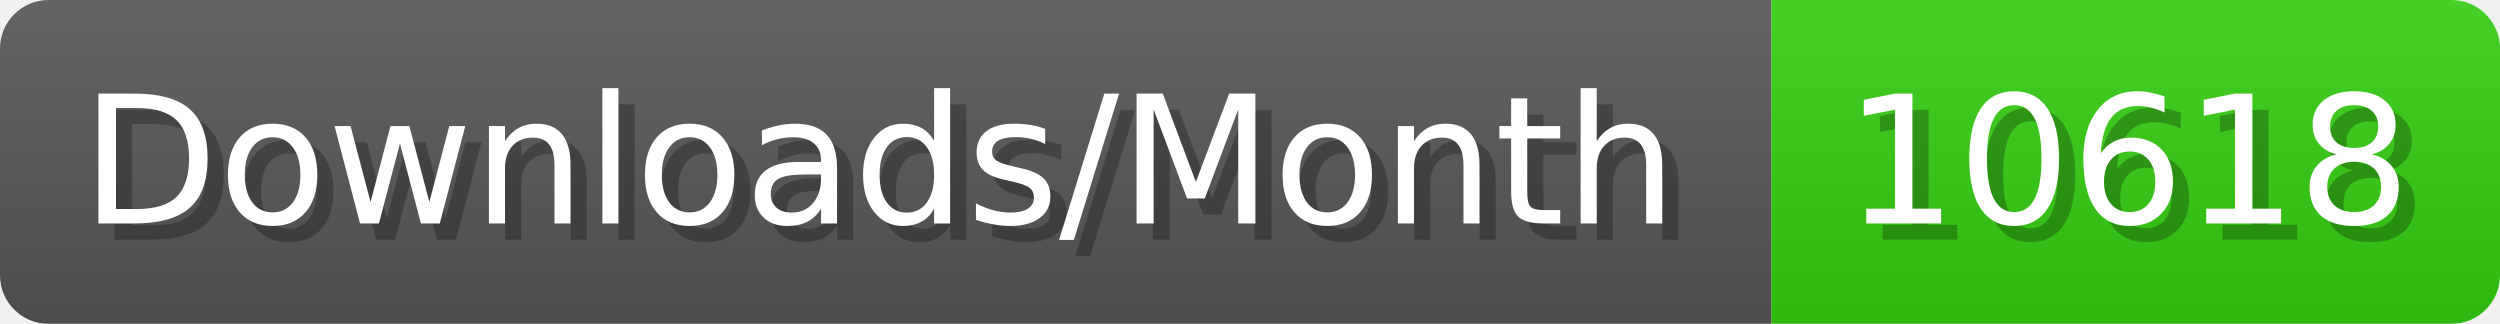
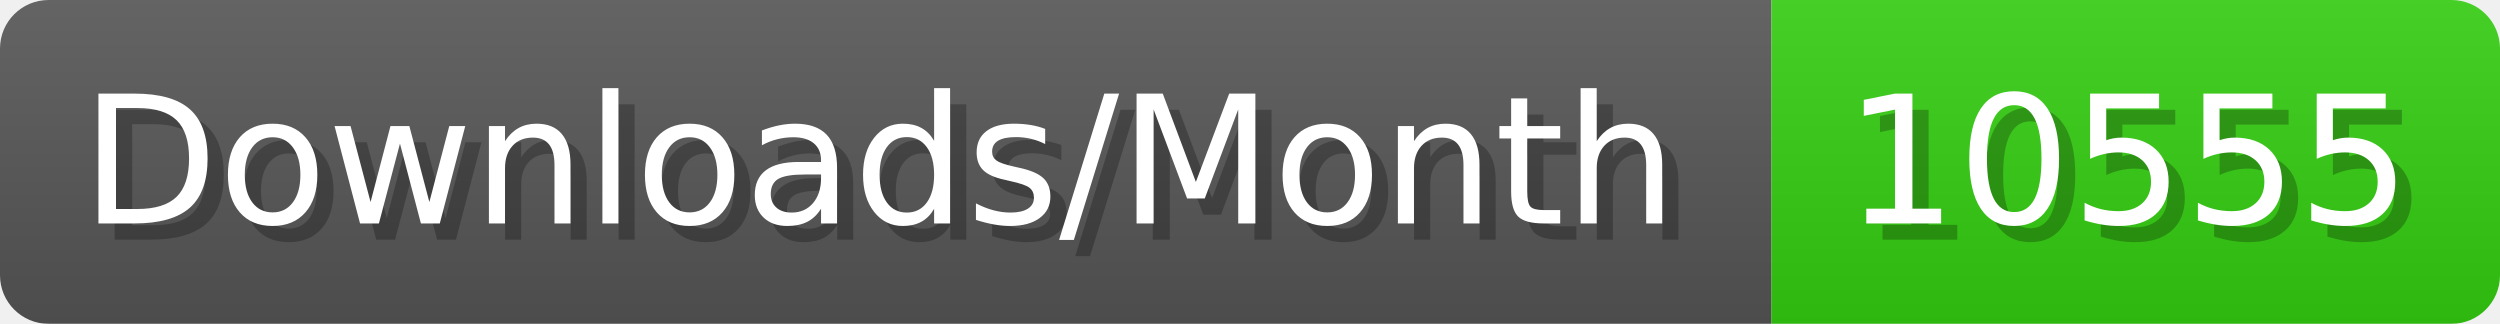
- <svg xmlns="http://www.w3.org/2000/svg" width="154.4" height="20" viewBox="0 0 1544 200" role="img" aria-label="Downloads/Month: 10618">
+ <svg xmlns="http://www.w3.org/2000/svg" width="154.4" height="20" viewBox="0 0 1544 200" role="img" aria-label="Downloads/Month: 10555">
  <linearGradient id="YlXUI" x2="0" y2="100%">
    <stop offset="0" stop-opacity=".1" stop-color="#EEE" />
    <stop offset="1" stop-opacity=".1" />
  </linearGradient>
  <mask id="JHhop">
    <rect width="1544" height="200" rx="30" fill="#FFF" />
  </mask>
  <g mask="url(#JHhop)">
    <rect width="1094" height="200" fill="#555" />
    <rect width="450" height="200" fill="#3C1" x="1094" />
    <rect width="1544" height="200" fill="url(#YlXUI)" />
  </g>
  <g aria-hidden="true" fill="#fff" text-anchor="start" font-family="Verdana,DejaVu Sans,sans-serif" font-size="110">
    <text x="60" y="148" textLength="994" fill="#000" opacity="0.25">Downloads/Month</text>
    <text x="50" y="138" textLength="994">Downloads/Month</text>
-     <text x="1149" y="148" textLength="350" fill="#000" opacity="0.25">10618</text>
-     <text x="1139" y="138" textLength="350">10618</text>
+     <text x="1149" y="148" textLength="350" fill="#000" opacity="0.25">10555</text>
+     <text x="1139" y="138" textLength="350">10555</text>
  </g>
</svg>
